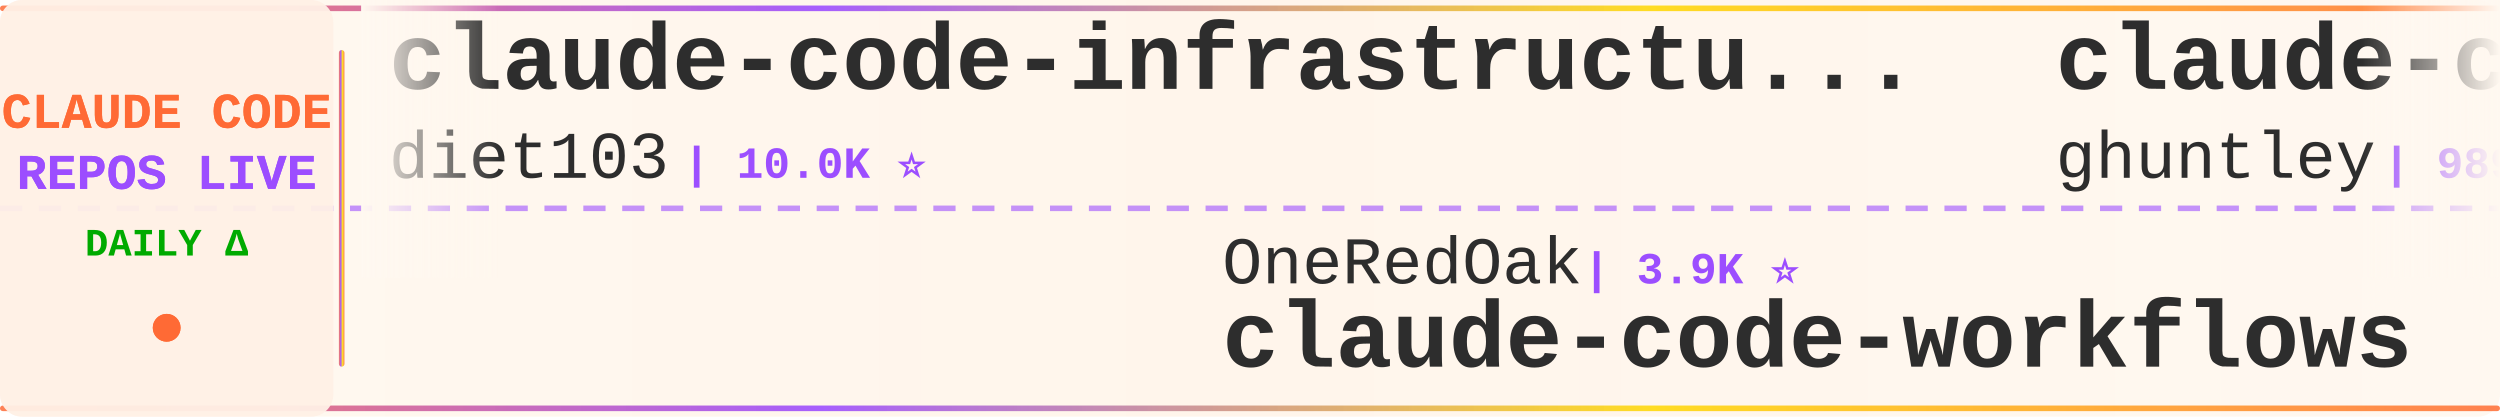
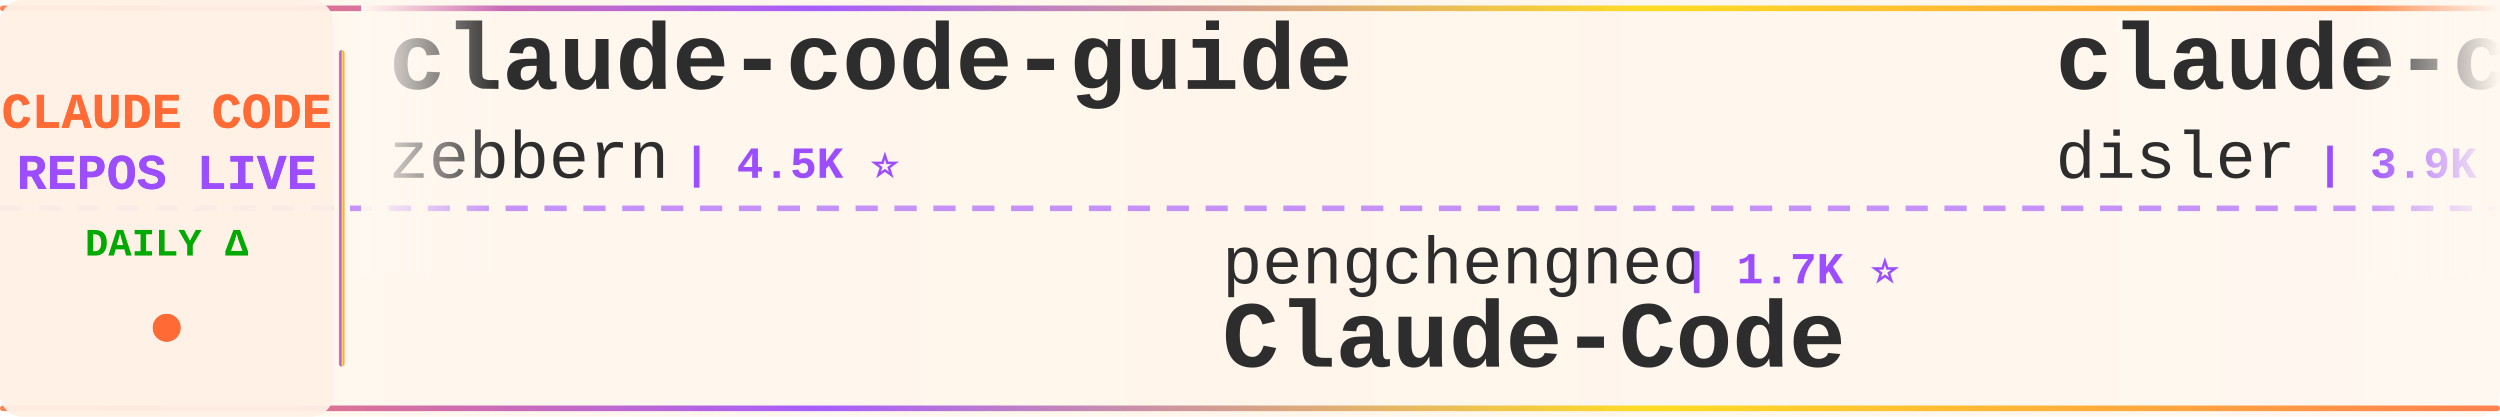
<svg xmlns="http://www.w3.org/2000/svg" width="900" height="150">
  <defs>
    <linearGradient id="tickerBg" x1="0%" y1="0%" x2="100%" y2="0%">
      <stop offset="0%" style="stop-color:#fff8f0;stop-opacity:0.98" />
      <stop offset="50%" style="stop-color:#fff5eb;stop-opacity:1" />
      <stop offset="100%" style="stop-color:#fff8f0;stop-opacity:0.98" />
    </linearGradient>
    <linearGradient id="borderGrad" x1="0%" y1="0%" x2="100%" y2="0%">
      <stop offset="0%" style="stop-color:#FF6B35;stop-opacity:0.85">
        <animate attributeName="stop-opacity" values="0.85;1;0.85" dur="2s" repeatCount="indefinite" />
      </stop>
      <stop offset="33%" style="stop-color:#9C4EFF;stop-opacity:0.9">
        <animate attributeName="stop-opacity" values="0.9;1;0.9" dur="2.2s" repeatCount="indefinite" />
      </stop>
      <stop offset="66%" style="stop-color:#FFD700;stop-opacity:0.85">
        <animate attributeName="stop-opacity" values="0.85;1;0.85" dur="1.8s" repeatCount="indefinite" />
      </stop>
      <stop offset="100%" style="stop-color:#FF6B35;stop-opacity:0.85">
        <animate attributeName="stop-opacity" values="0.85;1;0.85" dur="2s" repeatCount="indefinite" />
      </stop>
    </linearGradient>
    <filter id="textGlow">
      <feGaussianBlur stdDeviation="0.15" result="coloredBlur" />
      <feMerge>
        <feMergeNode in="coloredBlur" />
        <feMergeNode in="SourceGraphic" />
      </feMerge>
    </filter>
    <filter id="metricGlow">
      <feGaussianBlur stdDeviation="0.2" result="coloredBlur" />
      <feMerge>
        <feMergeNode in="coloredBlur" />
        <feMergeNode in="SourceGraphic" />
      </feMerge>
    </filter>
    <linearGradient id="leftFade" x1="0%" y1="0%" x2="100%" y2="0%">
      <stop offset="0%" style="stop-color:#fff8f0;stop-opacity:1" />
      <stop offset="100%" style="stop-color:#fff8f0;stop-opacity:0" />
    </linearGradient>
    <linearGradient id="rightFade" x1="0%" y1="0%" x2="100%" y2="0%">
      <stop offset="0%" style="stop-color:#fff8f0;stop-opacity:0" />
      <stop offset="100%" style="stop-color:#fff8f0;stop-opacity:1" />
    </linearGradient>
  </defs>
  <rect width="900" height="150" fill="url(#tickerBg)" rx="8" />
  <rect x="0" y="2" width="900" height="2" fill="url(#borderGrad)" rx="1" />
  <rect x="0" y="146" width="900" height="2" fill="url(#borderGrad)" rx="1" />
  <line x1="0" y1="75" x2="900" y2="75" stroke="#9C4EFF" stroke-width="2" stroke-dasharray="8 6" opacity="0.6" />
  <rect x="0" y="0" width="120" height="150" fill="#fff0e6" opacity="0.95" rx="8" />
  <text x="60" y="46" font-family="'Courier New', monospace" font-size="18" font-weight="bold" fill="#FF6B35" text-anchor="middle" filter="url(#textGlow)">
    CLAUDE CODE
  </text>
  <text x="60" y="68" font-family="'Courier New', monospace" font-size="18" font-weight="bold" fill="#9C4EFF" text-anchor="middle" filter="url(#textGlow)">
    REPOS LIVE
  </text>
  <text x="60" y="92" font-family="'Courier New', monospace" font-size="14" font-weight="bold" fill="#00aa00" text-anchor="middle">
    DAILY Δ
  </text>
  <circle cx="60" cy="118" r="5" fill="#FF6B35" filter="url(#metricGlow)">
    <animate attributeName="r" values="4;6;4" dur="1.5s" repeatCount="indefinite" />
    <animate attributeName="opacity" values="0.6;1;0.6" dur="1.5s" repeatCount="indefinite" />
  </circle>
  <rect x="122" y="18" width="2" height="114" fill="url(#borderGrad)" rx="1" />
  <clipPath id="tickerClip">
    <rect x="130" y="0" width="770" height="150" />
  </clipPath>
  <g clip-path="url(#tickerClip)">
    <g id="tickerItems">
      <animateTransform attributeName="transform" attributeType="XML" type="translate" from="0 0" to="-3000 0" dur="54s" repeatCount="indefinite" />
      <g transform="translate(0, 0)">
-         <text x="140" y="32" font-family="'Courier New', monospace" font-size="34" font-weight="bold" fill="#2d2d2d">claude-code-infrastructu...</text>
-         <text x="140" y="64" font-family="'Courier New', monospace" font-size="24" font-weight="normal" fill="#2d2d2d" opacity="1.0">diet103</text>
-         <text x="246" y="64" font-family="'Courier New', monospace" font-size="16" font-weight="bold" fill="#9C4EFF"> | 10.0K ⭐</text>
+         <text x="140" y="32" font-family="'Courier New', monospace" font-size="34" font-weight="bold" fill="#2d2d2d">claude-code-guide</text>
+         <text x="140" y="64" font-family="'Courier New', monospace" font-size="24" font-weight="normal" fill="#2d2d2d" opacity="1.0">zebbern</text>
+         <text x="246" y="64" font-family="'Courier New', monospace" font-size="16" font-weight="bold" fill="#9C4EFF"> | 4.5K ⭐</text>
      </g>
      <g transform="translate(300, 0)">
-         <text x="140" y="102" font-family="'Courier New', monospace" font-size="24" font-weight="normal" fill="#2d2d2d" opacity="1.0">OneRedOak</text>
-         <text x="270" y="102" font-family="'Courier New', monospace" font-size="16" font-weight="bold" fill="#9C4EFF"> | 3.9K ⭐</text>
-         <text x="140" y="132" font-family="'Courier New', monospace" font-size="34" font-weight="bold" fill="#2d2d2d">claude-code-workflows</text>
+         <text x="140" y="102" font-family="'Courier New', monospace" font-size="24" font-weight="normal" fill="#2d2d2d" opacity="1.0">pengchengneo</text>
+         <text x="306" y="102" font-family="'Courier New', monospace" font-size="16" font-weight="bold" fill="#9C4EFF"> | 1.7K ⭐</text>
+         <text x="140" y="132" font-family="'Courier New', monospace" font-size="34" font-weight="bold" fill="#2d2d2d">Claude-Code</text>
      </g>
      <g transform="translate(600, 0)">
-         <text x="140" y="32" font-family="'Courier New', monospace" font-size="34" font-weight="bold" fill="#2d2d2d">claude-code-source-code-...</text>
-         <text x="140" y="64" font-family="'Courier New', monospace" font-size="24" font-weight="normal" fill="#2d2d2d" opacity="1.0">ghuntley</text>
-         <text x="258" y="64" font-family="'Courier New', monospace" font-size="16" font-weight="bold" fill="#9C4EFF"> | 989 ⭐</text>
+         <text x="140" y="32" font-family="'Courier New', monospace" font-size="34" font-weight="bold" fill="#2d2d2d">claude-code-hooks-master...</text>
+         <text x="140" y="64" font-family="'Courier New', monospace" font-size="24" font-weight="normal" fill="#2d2d2d" opacity="1.0">disler</text>
+         <text x="234" y="64" font-family="'Courier New', monospace" font-size="16" font-weight="bold" fill="#9C4EFF"> | 3.9K ⭐</text>
      </g>
      <g transform="translate(900, 0)">
-         <text x="140" y="102" font-family="'Courier New', monospace" font-size="24" font-weight="normal" fill="#2d2d2d" opacity="1.0">ykdojo</text>
-         <text x="234" y="102" font-family="'Courier New', monospace" font-size="16" font-weight="bold" fill="#9C4EFF"> | 9.6K ⭐ +1</text>
-         <text x="140" y="132" font-family="'Courier New', monospace" font-size="34" font-weight="bold" fill="#2d2d2d">claude-code-tips</text>
+         <text x="140" y="102" font-family="'Courier New', monospace" font-size="24" font-weight="normal" fill="#2d2d2d" opacity="1.0">https-deeplearning-ai</text>
+         <text x="414" y="102" font-family="'Courier New', monospace" font-size="16" font-weight="bold" fill="#9C4EFF"> | 540 ⭐</text>
+         <text x="140" y="132" font-family="'Courier New', monospace" font-size="34" font-weight="bold" fill="#2d2d2d">sc-claude-code-files</text>
      </g>
      <g transform="translate(1200, 0)">
-         <text x="140" y="32" font-family="'Courier New', monospace" font-size="34" font-weight="bold" fill="#2d2d2d">claude-code-from-source</text>
-         <text x="140" y="64" font-family="'Courier New', monospace" font-size="24" font-weight="normal" fill="#2d2d2d" opacity="1.0">alejandrobalderas</text>
-         <text x="366" y="64" font-family="'Courier New', monospace" font-size="16" font-weight="bold" fill="#9C4EFF"> | 2.7K ⭐ +1</text>
+         <text x="140" y="32" font-family="'Courier New', monospace" font-size="34" font-weight="bold" fill="#2d2d2d">awesome-claude-code</text>
+         <text x="140" y="64" font-family="'Courier New', monospace" font-size="24" font-weight="normal" fill="#2d2d2d" opacity="1.0">jqueryscript</text>
+         <text x="306" y="64" font-family="'Courier New', monospace" font-size="16" font-weight="bold" fill="#9C4EFF"> | 493 ⭐</text>
      </g>
      <g transform="translate(1500, 0)">
-         <text x="140" y="102" font-family="'Courier New', monospace" font-size="24" font-weight="normal" fill="#2d2d2d" opacity="1.0">zstmfhy</text>
-         <text x="246" y="102" font-family="'Courier New', monospace" font-size="16" font-weight="bold" fill="#9C4EFF"> | 190 ⭐</text>
-         <text x="140" y="132" font-family="'Courier New', monospace" font-size="34" font-weight="bold" fill="#2d2d2d">Claude-code</text>
+         <text x="140" y="102" font-family="'Courier New', monospace" font-size="24" font-weight="normal" fill="#2d2d2d" opacity="1.0">anthropics</text>
+         <text x="282" y="102" font-family="'Courier New', monospace" font-size="16" font-weight="bold" fill="#9C4EFF"> | 167.2K ⭐ +20</text>
+         <text x="140" y="132" font-family="'Courier New', monospace" font-size="34" font-weight="bold" fill="#2d2d2d">skills</text>
      </g>
      <g transform="translate(1800, 0)">
-         <text x="140" y="32" font-family="'Courier New', monospace" font-size="34" font-weight="bold" fill="#2d2d2d">claude-code-source-code</text>
-         <text x="140" y="64" font-family="'Courier New', monospace" font-size="24" font-weight="normal" fill="#2d2d2d" opacity="1.0">777genius</text>
-         <text x="270" y="64" font-family="'Courier New', monospace" font-size="16" font-weight="bold" fill="#9C4EFF"> | 925 ⭐</text>
+         <text x="140" y="32" font-family="'Courier New', monospace" font-size="34" font-weight="bold" fill="#2d2d2d">pi-vs-claude-code</text>
+         <text x="140" y="64" font-family="'Courier New', monospace" font-size="24" font-weight="normal" fill="#2d2d2d" opacity="1.0">disler</text>
+         <text x="234" y="64" font-family="'Courier New', monospace" font-size="16" font-weight="bold" fill="#9C4EFF"> | 1.6K ⭐</text>
      </g>
      <g transform="translate(2100, 0)">
-         <text x="140" y="102" font-family="'Courier New', monospace" font-size="24" font-weight="normal" fill="#2d2d2d" opacity="1.0">jqueryscript</text>
-         <text x="306" y="102" font-family="'Courier New', monospace" font-size="16" font-weight="bold" fill="#9C4EFF"> | 493 ⭐</text>
-         <text x="140" y="132" font-family="'Courier New', monospace" font-size="34" font-weight="bold" fill="#2d2d2d">awesome-claude-code</text>
+         <text x="140" y="102" font-family="'Courier New', monospace" font-size="24" font-weight="normal" fill="#2d2d2d" opacity="1.0">Windy3f3f3f3f</text>
+         <text x="318" y="102" font-family="'Courier New', monospace" font-size="16" font-weight="bold" fill="#9C4EFF"> | 3.4K ⭐</text>
+         <text x="140" y="132" font-family="'Courier New', monospace" font-size="34" font-weight="bold" fill="#2d2d2d">how-claude-code-works</text>
      </g>
      <g transform="translate(2400, 0)">
-         <text x="140" y="32" font-family="'Courier New', monospace" font-size="34" font-weight="bold" fill="#2d2d2d">claude-code-source-build</text>
-         <text x="140" y="64" font-family="'Courier New', monospace" font-size="24" font-weight="normal" fill="#2d2d2d" opacity="1.0">andrew-kramer-inno</text>
-         <text x="378" y="64" font-family="'Courier New', monospace" font-size="16" font-weight="bold" fill="#9C4EFF"> | 593 ⭐</text>
+         <text x="140" y="32" font-family="'Courier New', monospace" font-size="34" font-weight="bold" fill="#2d2d2d">claude-code-book</text>
+         <text x="140" y="64" font-family="'Courier New', monospace" font-size="24" font-weight="normal" fill="#2d2d2d" opacity="1.0">lintsinghua</text>
+         <text x="294" y="64" font-family="'Courier New', monospace" font-size="16" font-weight="bold" fill="#9C4EFF"> | 4.1K ⭐</text>
      </g>
      <g transform="translate(2700, 0)">
-         <text x="140" y="102" font-family="'Courier New', monospace" font-size="24" font-weight="normal" fill="#2d2d2d" opacity="1.0">xu-xiang</text>
-         <text x="258" y="102" font-family="'Courier New', monospace" font-size="16" font-weight="bold" fill="#9C4EFF"> | 1.8K ⭐ +1</text>
-         <text x="140" y="132" font-family="'Courier New', monospace" font-size="34" font-weight="bold" fill="#2d2d2d">everything-claude-code-z...</text>
+         <text x="140" y="102" font-family="'Courier New', monospace" font-size="24" font-weight="normal" fill="#2d2d2d" opacity="1.0">Alishahryar1</text>
+         <text x="306" y="102" font-family="'Courier New', monospace" font-size="16" font-weight="bold" fill="#9C4EFF"> | 45.1K ⭐ +16</text>
+         <text x="140" y="132" font-family="'Courier New', monospace" font-size="34" font-weight="bold" fill="#2d2d2d">free-claude-code</text>
      </g>
      <g transform="translate(3000, 0)">
-         <text x="140" y="32" font-family="'Courier New', monospace" font-size="34" font-weight="bold" fill="#2d2d2d">claude-code-infrastructu...</text>
-         <text x="140" y="64" font-family="'Courier New', monospace" font-size="24" font-weight="normal" fill="#2d2d2d" opacity="1.0">diet103</text>
-         <text x="246" y="64" font-family="'Courier New', monospace" font-size="16" font-weight="bold" fill="#9C4EFF"> | 10.0K ⭐</text>
+         <text x="140" y="32" font-family="'Courier New', monospace" font-size="34" font-weight="bold" fill="#2d2d2d">claude-code-guide</text>
+         <text x="140" y="64" font-family="'Courier New', monospace" font-size="24" font-weight="normal" fill="#2d2d2d" opacity="1.0">zebbern</text>
+         <text x="246" y="64" font-family="'Courier New', monospace" font-size="16" font-weight="bold" fill="#9C4EFF"> | 4.5K ⭐</text>
      </g>
      <g transform="translate(3300, 0)">
-         <text x="140" y="102" font-family="'Courier New', monospace" font-size="24" font-weight="normal" fill="#2d2d2d" opacity="1.0">OneRedOak</text>
-         <text x="270" y="102" font-family="'Courier New', monospace" font-size="16" font-weight="bold" fill="#9C4EFF"> | 3.9K ⭐</text>
-         <text x="140" y="132" font-family="'Courier New', monospace" font-size="34" font-weight="bold" fill="#2d2d2d">claude-code-workflows</text>
+         <text x="140" y="102" font-family="'Courier New', monospace" font-size="24" font-weight="normal" fill="#2d2d2d" opacity="1.0">pengchengneo</text>
+         <text x="306" y="102" font-family="'Courier New', monospace" font-size="16" font-weight="bold" fill="#9C4EFF"> | 1.7K ⭐</text>
+         <text x="140" y="132" font-family="'Courier New', monospace" font-size="34" font-weight="bold" fill="#2d2d2d">Claude-Code</text>
      </g>
      <g transform="translate(3600, 0)">
-         <text x="140" y="32" font-family="'Courier New', monospace" font-size="34" font-weight="bold" fill="#2d2d2d">claude-code-source-code-...</text>
-         <text x="140" y="64" font-family="'Courier New', monospace" font-size="24" font-weight="normal" fill="#2d2d2d" opacity="1.0">ghuntley</text>
-         <text x="258" y="64" font-family="'Courier New', monospace" font-size="16" font-weight="bold" fill="#9C4EFF"> | 989 ⭐</text>
+         <text x="140" y="32" font-family="'Courier New', monospace" font-size="34" font-weight="bold" fill="#2d2d2d">claude-code-hooks-master...</text>
+         <text x="140" y="64" font-family="'Courier New', monospace" font-size="24" font-weight="normal" fill="#2d2d2d" opacity="1.0">disler</text>
+         <text x="234" y="64" font-family="'Courier New', monospace" font-size="16" font-weight="bold" fill="#9C4EFF"> | 3.9K ⭐</text>
      </g>
      <g transform="translate(3900, 0)">
-         <text x="140" y="102" font-family="'Courier New', monospace" font-size="24" font-weight="normal" fill="#2d2d2d" opacity="1.0">ykdojo</text>
-         <text x="234" y="102" font-family="'Courier New', monospace" font-size="16" font-weight="bold" fill="#9C4EFF"> | 9.6K ⭐ +1</text>
-         <text x="140" y="132" font-family="'Courier New', monospace" font-size="34" font-weight="bold" fill="#2d2d2d">claude-code-tips</text>
+         <text x="140" y="102" font-family="'Courier New', monospace" font-size="24" font-weight="normal" fill="#2d2d2d" opacity="1.0">https-deeplearning-ai</text>
+         <text x="414" y="102" font-family="'Courier New', monospace" font-size="16" font-weight="bold" fill="#9C4EFF"> | 540 ⭐</text>
+         <text x="140" y="132" font-family="'Courier New', monospace" font-size="34" font-weight="bold" fill="#2d2d2d">sc-claude-code-files</text>
      </g>
    </g>
  </g>
  <rect x="130" y="0" width="50" height="100" fill="url(#leftFade)" />
  <rect x="850" y="0" width="50" height="100" fill="url(#rightFade)" />
</svg>
